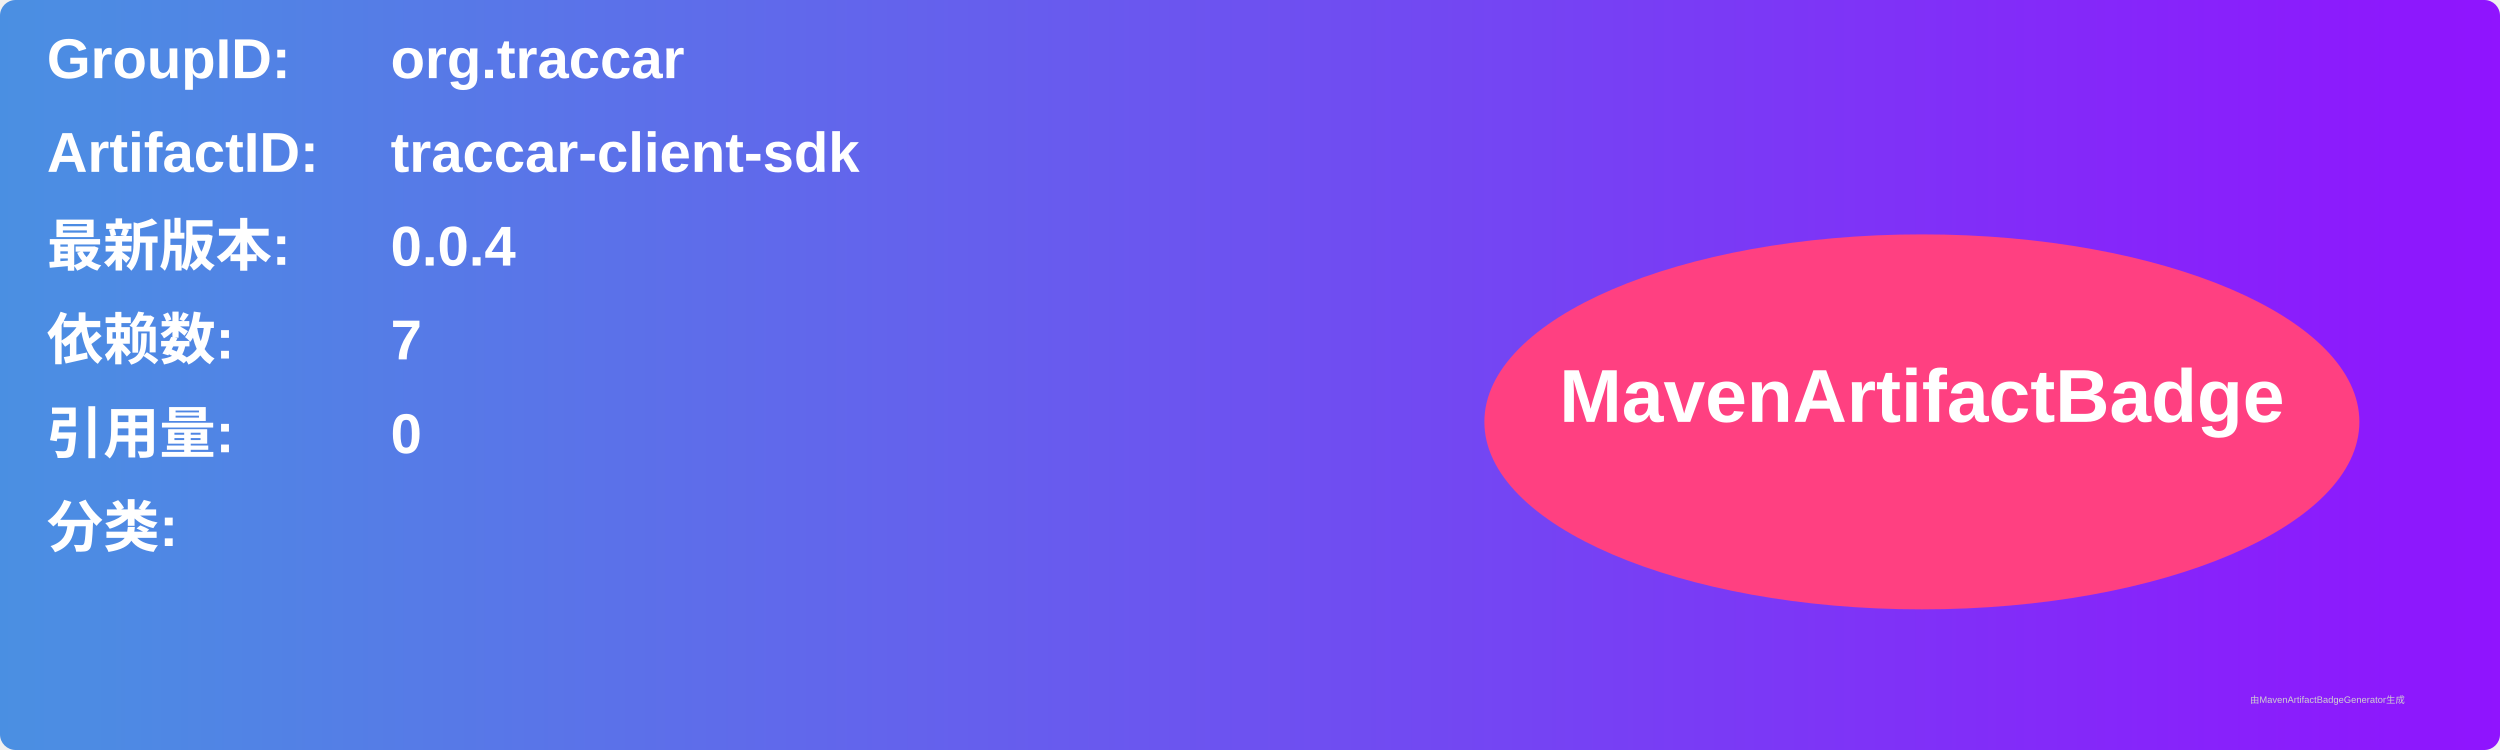
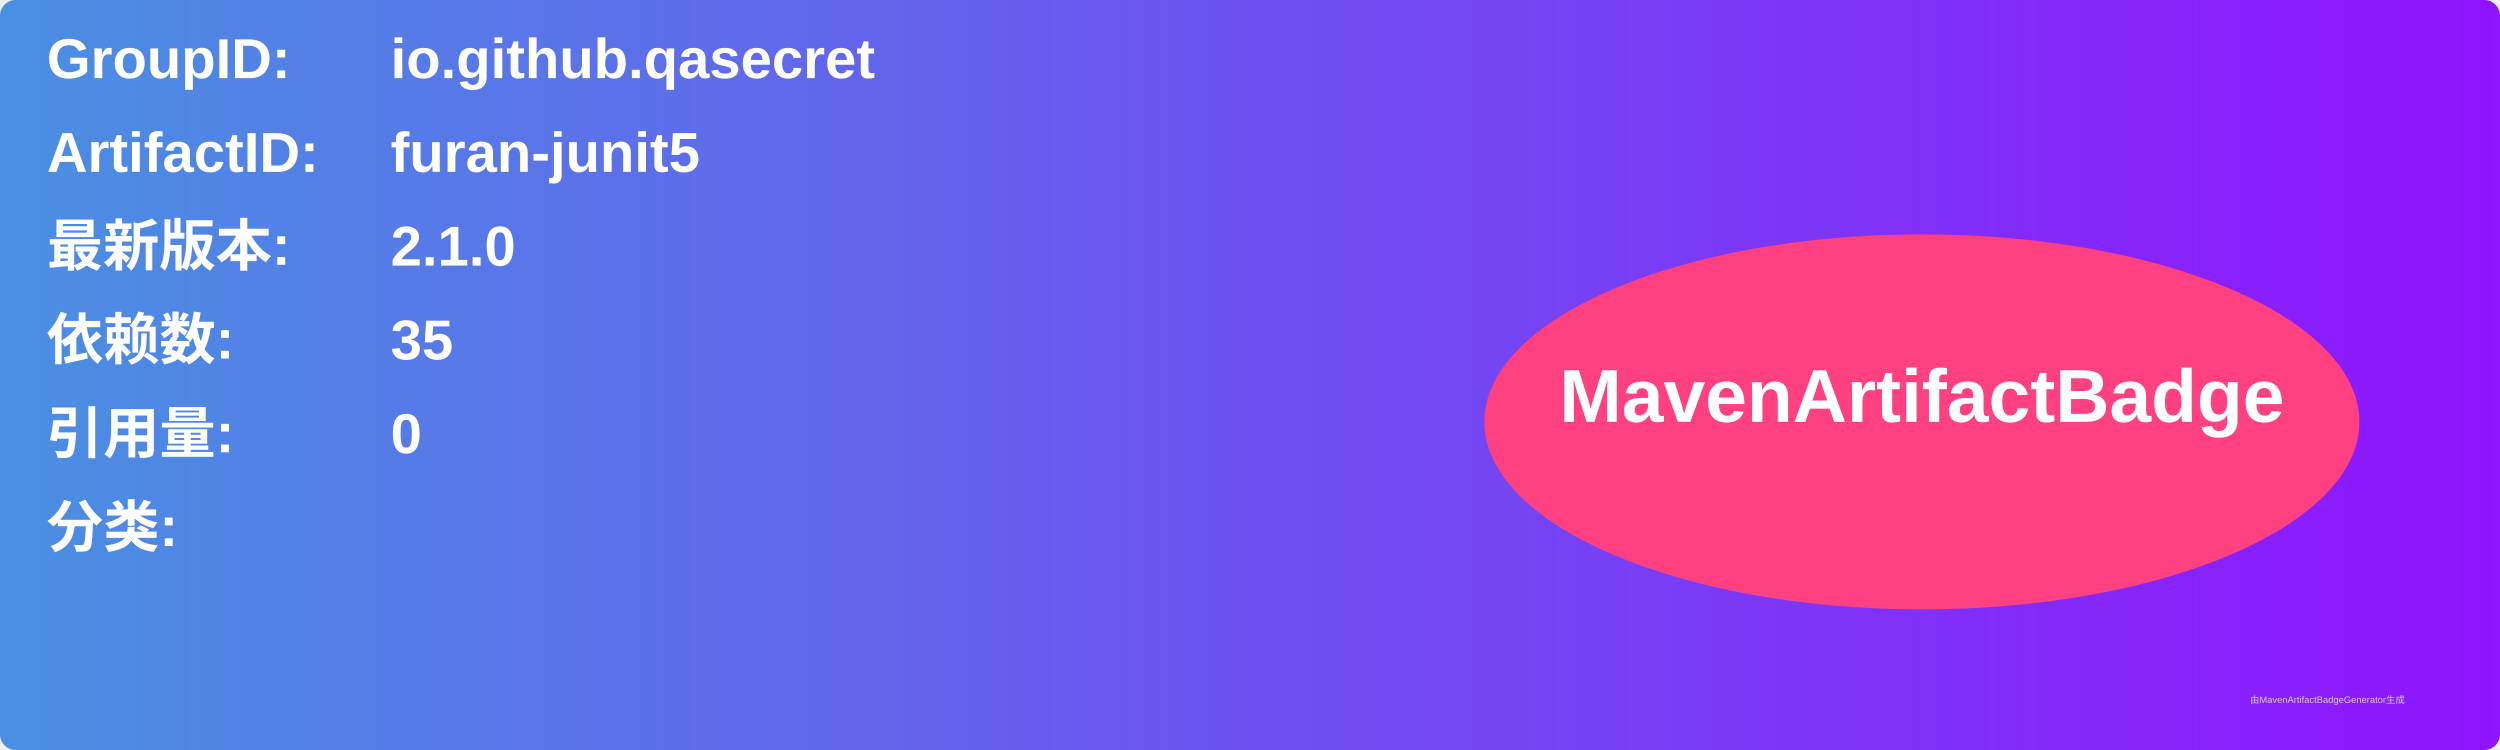
<svg xmlns="http://www.w3.org/2000/svg" width="800" height="240" viewBox="0 0 800 240">
  <linearGradient id="grad" x1="0%" y1="0%" x2="100%" y2="0%">
    <stop offset="0%" stop-color="#4a90e2" />
    <stop offset="100%" stop-color="#9013fe" />
  </linearGradient>
  <rect width="100%" height="100%" rx="5" ry="5" fill="url(#grad)" />
  <g transform="translate(15, 15)">
    <text x="0" y="10" font-family="Arial" font-size="18" fill="white" font-weight="bold" width="260">GroupID:</text>
-     <text x="110" y="10" font-family="Arial" font-size="18" fill="white" font-weight="bold" width="460">org.traccar</text>
+     <text x="110" y="10" font-family="Arial" font-size="18" fill="white" font-weight="bold" width="460">io.github.qasecret</text>
    <text x="0" y="40" font-family="Arial" font-size="18" fill="white" font-weight="bold" width="260">ArtifactID:</text>
-     <text x="110" y="40" font-family="Arial" font-size="18" fill="white" font-weight="bold" width="460">traccar-client-sdk</text>
+     <text x="110" y="40" font-family="Arial" font-size="18" fill="white" font-weight="bold" width="460">furan-junit5</text>
    <text x="0" y="70" font-family="Arial" font-size="18" fill="white" font-weight="bold">最新版本:</text>
    <text x="110" y="70" font-family="Arial" font-size="18" fill="white" font-weight="bold">
-       <tspan font-weight="bold">0.0.4</tspan>
+       <tspan font-weight="bold">2.1.0</tspan>
    </text>
    <text x="0" y="100" font-family="Arial" font-size="18" fill="white" font-weight="bold">依赖数: </text>
    <text x="110" y="100" font-family="Arial" font-size="18" fill="white">
-       <tspan font-weight="bold">7</tspan>
+       <tspan font-weight="bold">35</tspan>
    </text>
    <text x="0" y="130" font-family="Arial" font-size="18" fill="white" font-weight="bold">引用量: </text>
    <text x="110" y="130" font-family="Arial" font-size="18" fill="white">
      <tspan font-weight="bold">0</tspan>
    </text>
    <text x="0" y="160" font-family="Arial" font-size="18" fill="white" font-weight="bold">分类:</text>
    <text x="10" y="190" font-family="Arial" font-size="10" fill="white">
      <tspan font-weight="bold" />
    </text>
    <ellipse cx="600" cy="120" rx="140" ry="60" fill="#ff4081" />
    <text x="600" y="120" text-anchor="middle" font-family="Arial" font-size="24" fill="white" font-weight="bold">MavenArtifactBadge</text>
  </g>
  <text x="720" y="225" font-family="Arial" font-size="3" fill="#d0d0d0">由MavenArtifactBadgeGenerator生成</text>
</svg>
